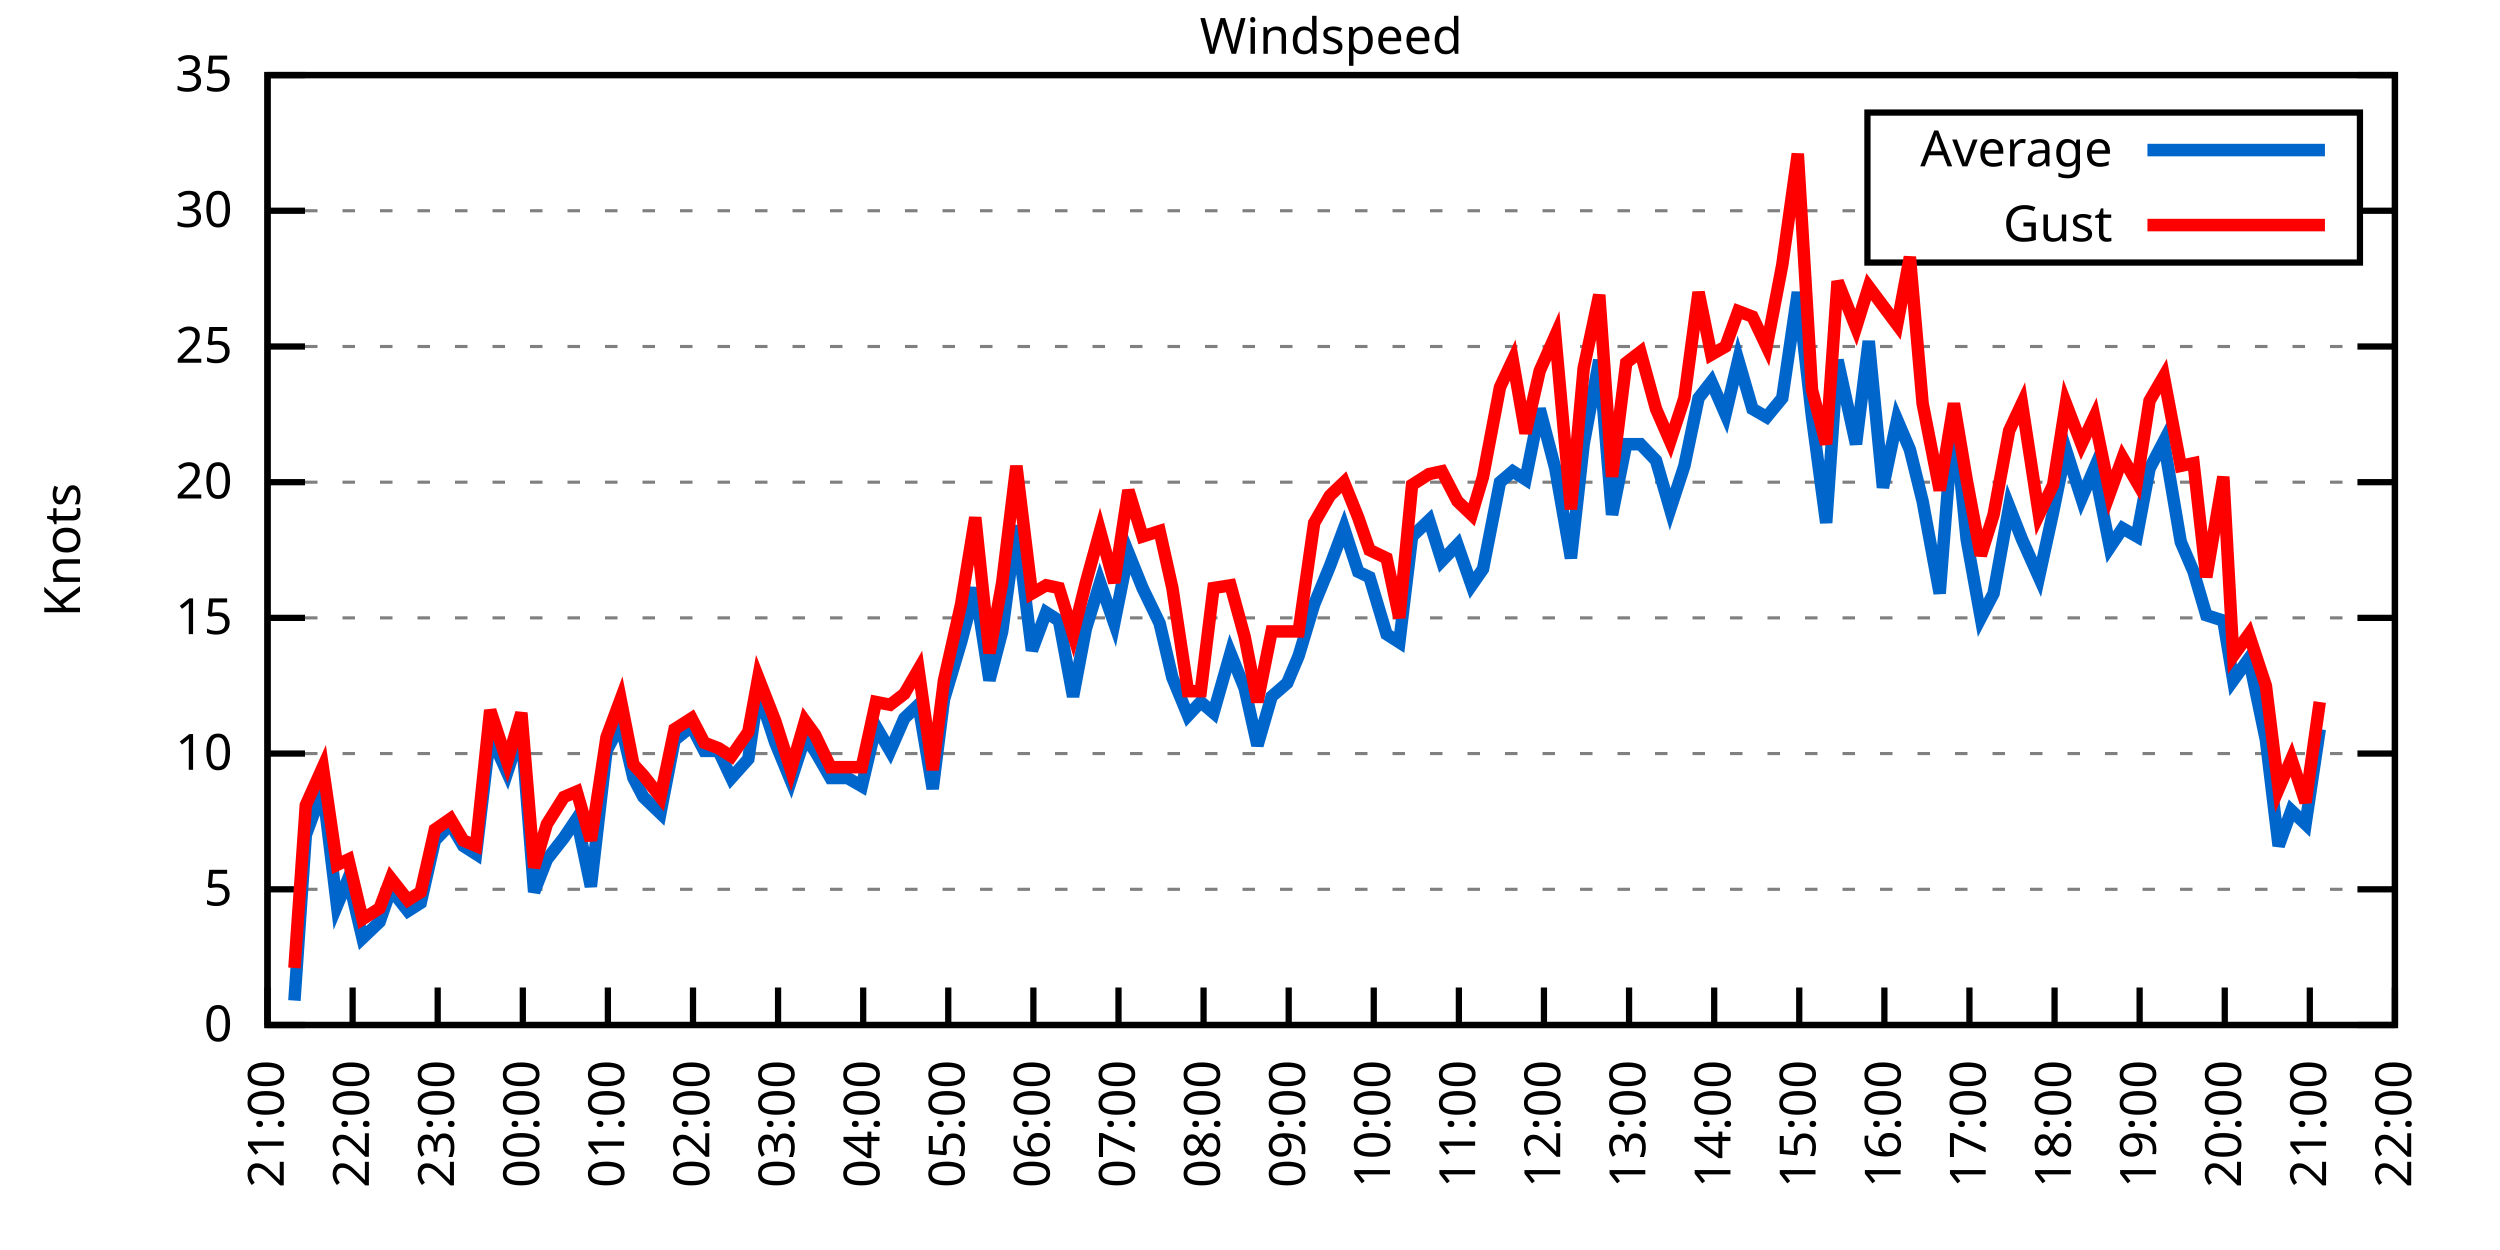
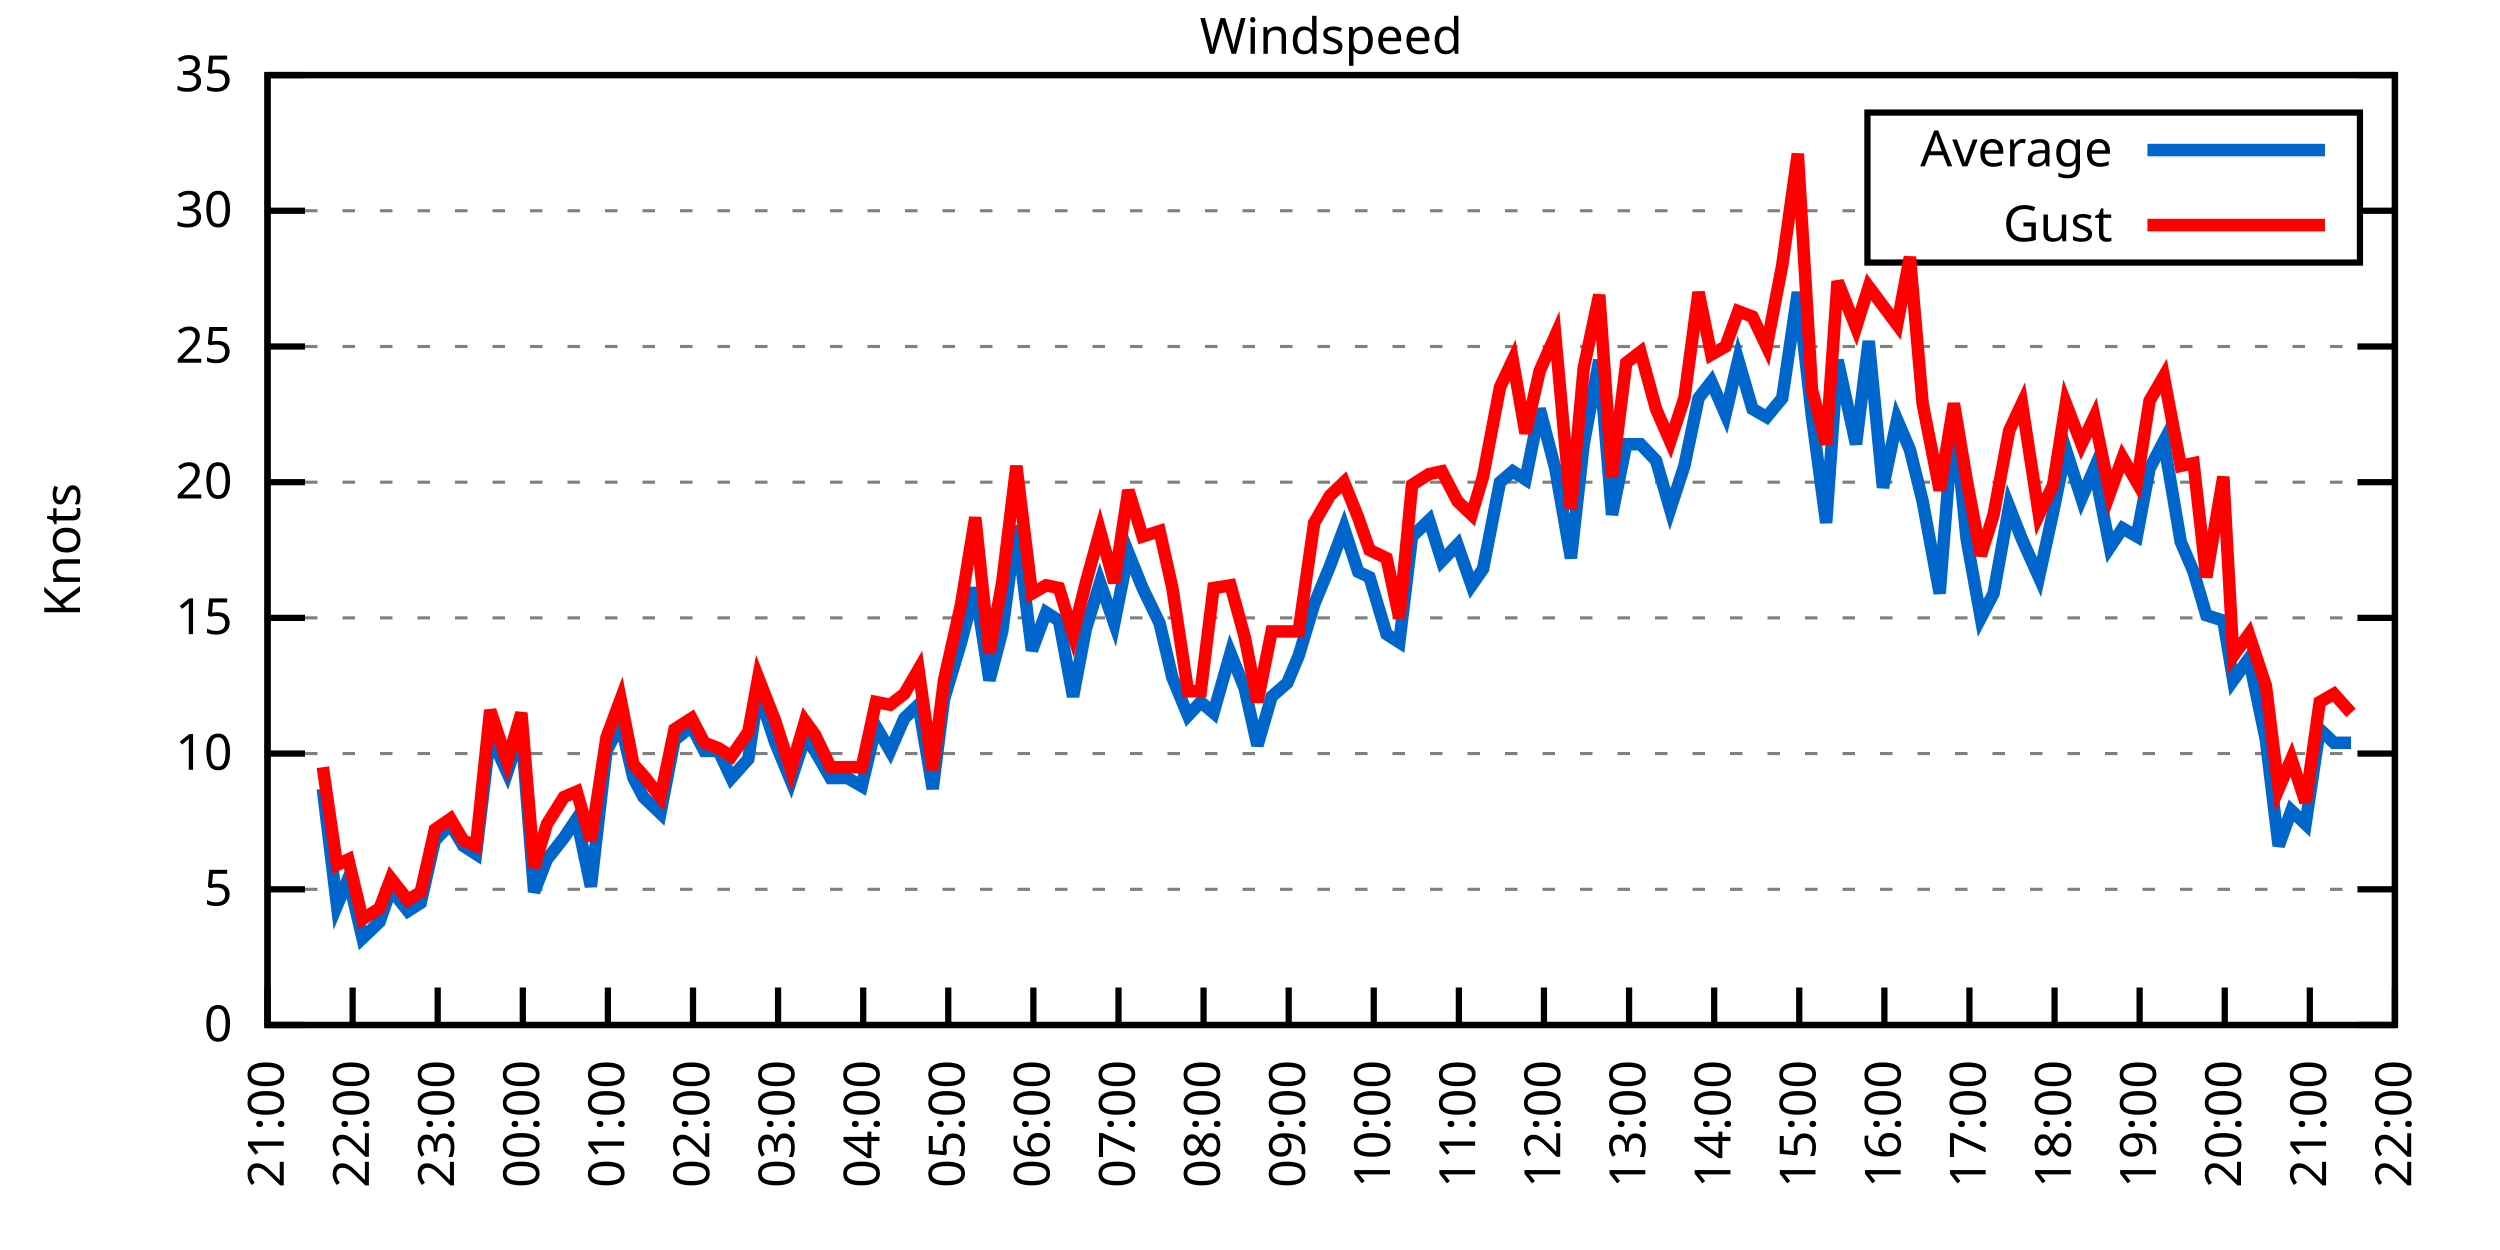
<svg xmlns="http://www.w3.org/2000/svg" xmlns:xlink="http://www.w3.org/1999/xlink" width="400" height="200" viewBox="0 0 400 200">
  <g id="gnuplot_canvas">
    <rect x="0" y="0" width="400" height="200" fill="none" />
    <defs>
      <circle id="gpDot" r="0.5" stroke-width="0.5" stroke="currentColor" />
      <path id="gpPt0" stroke-width="0.333" stroke="currentColor" d="M-1,0 h2 M0,-1 v2" />
      <path id="gpPt1" stroke-width="0.333" stroke="currentColor" d="M-1,-1 L1,1 M1,-1 L-1,1" />
      <path id="gpPt2" stroke-width="0.333" stroke="currentColor" d="M-1,0 L1,0 M0,-1 L0,1 M-1,-1 L1,1 M-1,1 L1,-1" />
      <rect id="gpPt3" stroke-width="0.333" stroke="currentColor" x="-1" y="-1" width="2" height="2" />
      <rect id="gpPt4" stroke-width="0.333" stroke="currentColor" fill="currentColor" x="-1" y="-1" width="2" height="2" />
      <circle id="gpPt5" stroke-width="0.333" stroke="currentColor" cx="0" cy="0" r="1" />
      <use xlink:href="#gpPt5" id="gpPt6" fill="currentColor" stroke="none" />
      <path id="gpPt7" stroke-width="0.333" stroke="currentColor" d="M0,-1.33 L-1.33,0.67 L1.33,0.67 z" />
      <use xlink:href="#gpPt7" id="gpPt8" fill="currentColor" stroke="none" />
      <use xlink:href="#gpPt7" id="gpPt9" stroke="currentColor" transform="rotate(180)" />
      <use xlink:href="#gpPt9" id="gpPt10" fill="currentColor" stroke="none" />
      <use xlink:href="#gpPt3" id="gpPt11" stroke="currentColor" transform="rotate(45)" />
      <use xlink:href="#gpPt11" id="gpPt12" fill="currentColor" stroke="none" />
      <path id="gpPt13" stroke-width="0.333" stroke="currentColor" d="M0,1.330 L1.265,0.411 L0.782,-1.067 L-0.782,-1.076 L-1.265,0.411 z" />
      <use xlink:href="#gpPt13" id="gpPt14" fill="currentColor" stroke="none" />
      <filter id="textbox" filterUnits="objectBoundingBox" x="0" y="0" height="1" width="1">
        <feFlood flood-color="white" flood-opacity="1" result="bgnd" />
        <feComposite in="SourceGraphic" in2="bgnd" operator="atop" />
      </filter>
      <filter id="greybox" filterUnits="objectBoundingBox" x="0" y="0" height="1" width="1">
        <feFlood flood-color="lightgrey" flood-opacity="1" result="grey" />
        <feComposite in="SourceGraphic" in2="grey" operator="atop" />
      </filter>
    </defs>
    <g fill="none" color="white" stroke="currentColor" stroke-width="1.00" stroke-linecap="butt" stroke-linejoin="miter">
</g>
    <g fill="none" color="black" stroke="currentColor" stroke-width="1.00" stroke-linecap="butt" stroke-linejoin="miter">
      <g stroke="none" shape-rendering="crispEdges">
        <polygon fill="rgb(255, 255, 255)" points="42.80,164.00 383.18,164.00 383.18,12.02 42.80,12.02 " />
      </g>
    </g>
    <g fill="none" color="black" stroke="currentColor" stroke-width="1.00" stroke-linecap="butt" stroke-linejoin="miter">
</g>
    <g fill="none" color="black" stroke="black" stroke-width="0.50" stroke-linecap="butt" stroke-linejoin="miter">
</g>
    <g fill="none" color="gray" stroke="currentColor" stroke-width="0.50" stroke-linecap="butt" stroke-linejoin="miter">
      <path stroke="gray" stroke-dasharray="2,4" class="gridline" d="M42.80,164.00 L383.19,164.00  " />
    </g>
    <g fill="none" color="gray" stroke="gray" stroke-width="1.00" stroke-linecap="butt" stroke-linejoin="miter">
</g>
    <g fill="none" color="black" stroke="currentColor" stroke-width="1.00" stroke-linecap="butt" stroke-linejoin="miter">
      <path stroke="black" d="M42.80,164.00 L48.80,164.00 M383.19,164.00 L377.19,164.00  " />
      <g transform="translate(37.20,166.60)" stroke="none" fill="black" font-family="Sans" font-size="8.00" text-anchor="end">
        <text>
          <tspan font-family="Sans"> 0</tspan>
        </text>
      </g>
    </g>
    <g fill="none" color="black" stroke="currentColor" stroke-width="1.00" stroke-linecap="butt" stroke-linejoin="miter">
</g>
    <g fill="none" color="black" stroke="black" stroke-width="0.50" stroke-linecap="butt" stroke-linejoin="miter">
</g>
    <g fill="none" color="gray" stroke="currentColor" stroke-width="0.50" stroke-linecap="butt" stroke-linejoin="miter">
      <path stroke="gray" stroke-dasharray="2,4" class="gridline" d="M42.80,142.29 L383.19,142.29  " />
    </g>
    <g fill="none" color="gray" stroke="gray" stroke-width="1.00" stroke-linecap="butt" stroke-linejoin="miter">
</g>
    <g fill="none" color="black" stroke="currentColor" stroke-width="1.00" stroke-linecap="butt" stroke-linejoin="miter">
      <path stroke="black" d="M42.80,142.29 L48.80,142.29 M383.19,142.29 L377.19,142.29  " />
      <g transform="translate(37.20,144.89)" stroke="none" fill="black" font-family="Sans" font-size="8.00" text-anchor="end">
        <text>
          <tspan font-family="Sans"> 5</tspan>
        </text>
      </g>
    </g>
    <g fill="none" color="black" stroke="currentColor" stroke-width="1.00" stroke-linecap="butt" stroke-linejoin="miter">
</g>
    <g fill="none" color="black" stroke="black" stroke-width="0.50" stroke-linecap="butt" stroke-linejoin="miter">
</g>
    <g fill="none" color="gray" stroke="currentColor" stroke-width="0.50" stroke-linecap="butt" stroke-linejoin="miter">
      <path stroke="gray" stroke-dasharray="2,4" class="gridline" d="M42.80,120.57 L383.19,120.57  " />
    </g>
    <g fill="none" color="gray" stroke="gray" stroke-width="1.00" stroke-linecap="butt" stroke-linejoin="miter">
</g>
    <g fill="none" color="black" stroke="currentColor" stroke-width="1.00" stroke-linecap="butt" stroke-linejoin="miter">
      <path stroke="black" d="M42.80,120.57 L48.80,120.57 M383.19,120.57 L377.19,120.57  " />
      <g transform="translate(37.20,123.17)" stroke="none" fill="black" font-family="Sans" font-size="8.00" text-anchor="end">
        <text>
          <tspan font-family="Sans"> 10</tspan>
        </text>
      </g>
    </g>
    <g fill="none" color="black" stroke="currentColor" stroke-width="1.00" stroke-linecap="butt" stroke-linejoin="miter">
</g>
    <g fill="none" color="black" stroke="black" stroke-width="0.50" stroke-linecap="butt" stroke-linejoin="miter">
</g>
    <g fill="none" color="gray" stroke="currentColor" stroke-width="0.50" stroke-linecap="butt" stroke-linejoin="miter">
      <path stroke="gray" stroke-dasharray="2,4" class="gridline" d="M42.80,98.86 L383.19,98.86  " />
    </g>
    <g fill="none" color="gray" stroke="gray" stroke-width="1.00" stroke-linecap="butt" stroke-linejoin="miter">
</g>
    <g fill="none" color="black" stroke="currentColor" stroke-width="1.00" stroke-linecap="butt" stroke-linejoin="miter">
      <path stroke="black" d="M42.80,98.86 L48.80,98.86 M383.19,98.86 L377.19,98.86  " />
      <g transform="translate(37.20,101.46)" stroke="none" fill="black" font-family="Sans" font-size="8.00" text-anchor="end">
        <text>
          <tspan font-family="Sans"> 15</tspan>
        </text>
      </g>
    </g>
    <g fill="none" color="black" stroke="currentColor" stroke-width="1.00" stroke-linecap="butt" stroke-linejoin="miter">
</g>
    <g fill="none" color="black" stroke="black" stroke-width="0.50" stroke-linecap="butt" stroke-linejoin="miter">
</g>
    <g fill="none" color="gray" stroke="currentColor" stroke-width="0.50" stroke-linecap="butt" stroke-linejoin="miter">
      <path stroke="gray" stroke-dasharray="2,4" class="gridline" d="M42.80,77.15 L383.19,77.15  " />
    </g>
    <g fill="none" color="gray" stroke="gray" stroke-width="1.00" stroke-linecap="butt" stroke-linejoin="miter">
</g>
    <g fill="none" color="black" stroke="currentColor" stroke-width="1.00" stroke-linecap="butt" stroke-linejoin="miter">
      <path stroke="black" d="M42.80,77.15 L48.80,77.15 M383.19,77.15 L377.19,77.15  " />
      <g transform="translate(37.20,79.75)" stroke="none" fill="black" font-family="Sans" font-size="8.00" text-anchor="end">
        <text>
          <tspan font-family="Sans"> 20</tspan>
        </text>
      </g>
    </g>
    <g fill="none" color="black" stroke="currentColor" stroke-width="1.00" stroke-linecap="butt" stroke-linejoin="miter">
</g>
    <g fill="none" color="black" stroke="black" stroke-width="0.50" stroke-linecap="butt" stroke-linejoin="miter">
</g>
    <g fill="none" color="gray" stroke="currentColor" stroke-width="0.50" stroke-linecap="butt" stroke-linejoin="miter">
      <path stroke="gray" stroke-dasharray="2,4" class="gridline" d="M42.80,55.44 L383.19,55.44  " />
    </g>
    <g fill="none" color="gray" stroke="gray" stroke-width="1.00" stroke-linecap="butt" stroke-linejoin="miter">
</g>
    <g fill="none" color="black" stroke="currentColor" stroke-width="1.00" stroke-linecap="butt" stroke-linejoin="miter">
      <path stroke="black" d="M42.80,55.44 L48.80,55.44 M383.19,55.44 L377.19,55.44  " />
      <g transform="translate(37.20,58.04)" stroke="none" fill="black" font-family="Sans" font-size="8.00" text-anchor="end">
        <text>
          <tspan font-family="Sans"> 25</tspan>
        </text>
      </g>
    </g>
    <g fill="none" color="black" stroke="currentColor" stroke-width="1.00" stroke-linecap="butt" stroke-linejoin="miter">
</g>
    <g fill="none" color="black" stroke="black" stroke-width="0.50" stroke-linecap="butt" stroke-linejoin="miter">
</g>
    <g fill="none" color="gray" stroke="currentColor" stroke-width="0.50" stroke-linecap="butt" stroke-linejoin="miter">
      <path stroke="gray" stroke-dasharray="2,4" class="gridline" d="M42.80,33.72 L298.79,33.72 M377.59,33.72 L383.19,33.72  " />
    </g>
    <g fill="none" color="gray" stroke="gray" stroke-width="1.00" stroke-linecap="butt" stroke-linejoin="miter">
</g>
    <g fill="none" color="black" stroke="currentColor" stroke-width="1.00" stroke-linecap="butt" stroke-linejoin="miter">
      <path stroke="black" d="M42.80,33.72 L48.80,33.72 M383.19,33.72 L377.19,33.72  " />
      <g transform="translate(37.20,36.32)" stroke="none" fill="black" font-family="Sans" font-size="8.00" text-anchor="end">
        <text>
          <tspan font-family="Sans"> 30</tspan>
        </text>
      </g>
    </g>
    <g fill="none" color="black" stroke="currentColor" stroke-width="1.00" stroke-linecap="butt" stroke-linejoin="miter">
</g>
    <g fill="none" color="black" stroke="black" stroke-width="0.50" stroke-linecap="butt" stroke-linejoin="miter">
</g>
    <g fill="none" color="gray" stroke="currentColor" stroke-width="0.50" stroke-linecap="butt" stroke-linejoin="miter">
      <path stroke="gray" stroke-dasharray="2,4" class="gridline" d="M42.80,12.01 L383.19,12.01  " />
    </g>
    <g fill="none" color="gray" stroke="gray" stroke-width="1.00" stroke-linecap="butt" stroke-linejoin="miter">
</g>
    <g fill="none" color="black" stroke="currentColor" stroke-width="1.00" stroke-linecap="butt" stroke-linejoin="miter">
      <path stroke="black" d="M42.80,12.01 L48.80,12.01 M383.19,12.01 L377.19,12.01  " />
      <g transform="translate(37.20,14.61)" stroke="none" fill="black" font-family="Sans" font-size="8.00" text-anchor="end">
        <text>
          <tspan font-family="Sans"> 35</tspan>
        </text>
      </g>
    </g>
    <g fill="none" color="black" stroke="currentColor" stroke-width="1.00" stroke-linecap="butt" stroke-linejoin="miter">
      <path stroke="black" d="M42.80,164.00 L42.80,158.00  " />
      <g transform="translate(45.40,169.60) rotate(270.00)" stroke="none" fill="black" font-family="Sans" font-size="8.00" text-anchor="end">
        <text>
          <tspan font-family="Sans">21:00</tspan>
        </text>
      </g>
    </g>
    <g fill="none" color="black" stroke="currentColor" stroke-width="1.00" stroke-linecap="butt" stroke-linejoin="miter">
      <path stroke="black" d="M56.42,164.00 L56.42,158.00  " />
      <g transform="translate(59.02,169.60) rotate(270.00)" stroke="none" fill="black" font-family="Sans" font-size="8.00" text-anchor="end">
        <text>
          <tspan font-family="Sans">22:00</tspan>
        </text>
      </g>
    </g>
    <g fill="none" color="black" stroke="currentColor" stroke-width="1.00" stroke-linecap="butt" stroke-linejoin="miter">
      <path stroke="black" d="M70.03,164.00 L70.03,158.00  " />
      <g transform="translate(72.63,169.60) rotate(270.00)" stroke="none" fill="black" font-family="Sans" font-size="8.00" text-anchor="end">
        <text>
          <tspan font-family="Sans">23:00</tspan>
        </text>
      </g>
    </g>
    <g fill="none" color="black" stroke="currentColor" stroke-width="1.00" stroke-linecap="butt" stroke-linejoin="miter">
      <path stroke="black" d="M83.65,164.00 L83.65,158.00  " />
      <g transform="translate(86.25,169.60) rotate(270.00)" stroke="none" fill="black" font-family="Sans" font-size="8.00" text-anchor="end">
        <text>
          <tspan font-family="Sans">00:00</tspan>
        </text>
      </g>
    </g>
    <g fill="none" color="black" stroke="currentColor" stroke-width="1.00" stroke-linecap="butt" stroke-linejoin="miter">
      <path stroke="black" d="M97.26,164.00 L97.26,158.00  " />
      <g transform="translate(99.86,169.60) rotate(270.00)" stroke="none" fill="black" font-family="Sans" font-size="8.00" text-anchor="end">
        <text>
          <tspan font-family="Sans">01:00</tspan>
        </text>
      </g>
    </g>
    <g fill="none" color="black" stroke="currentColor" stroke-width="1.00" stroke-linecap="butt" stroke-linejoin="miter">
      <path stroke="black" d="M110.88,164.00 L110.88,158.00  " />
      <g transform="translate(113.48,169.60) rotate(270.00)" stroke="none" fill="black" font-family="Sans" font-size="8.00" text-anchor="end">
        <text>
          <tspan font-family="Sans">02:00</tspan>
        </text>
      </g>
    </g>
    <g fill="none" color="black" stroke="currentColor" stroke-width="1.00" stroke-linecap="butt" stroke-linejoin="miter">
      <path stroke="black" d="M124.49,164.00 L124.49,158.00  " />
      <g transform="translate(127.09,169.60) rotate(270.00)" stroke="none" fill="black" font-family="Sans" font-size="8.00" text-anchor="end">
        <text>
          <tspan font-family="Sans">03:00</tspan>
        </text>
      </g>
    </g>
    <g fill="none" color="black" stroke="currentColor" stroke-width="1.00" stroke-linecap="butt" stroke-linejoin="miter">
      <path stroke="black" d="M138.11,164.00 L138.11,158.00  " />
      <g transform="translate(140.71,169.60) rotate(270.00)" stroke="none" fill="black" font-family="Sans" font-size="8.00" text-anchor="end">
        <text>
          <tspan font-family="Sans">04:00</tspan>
        </text>
      </g>
    </g>
    <g fill="none" color="black" stroke="currentColor" stroke-width="1.00" stroke-linecap="butt" stroke-linejoin="miter">
      <path stroke="black" d="M151.72,164.00 L151.72,158.00  " />
      <g transform="translate(154.32,169.60) rotate(270.00)" stroke="none" fill="black" font-family="Sans" font-size="8.00" text-anchor="end">
        <text>
          <tspan font-family="Sans">05:00</tspan>
        </text>
      </g>
    </g>
    <g fill="none" color="black" stroke="currentColor" stroke-width="1.00" stroke-linecap="butt" stroke-linejoin="miter">
      <path stroke="black" d="M165.34,164.00 L165.34,158.00  " />
      <g transform="translate(167.94,169.60) rotate(270.00)" stroke="none" fill="black" font-family="Sans" font-size="8.00" text-anchor="end">
        <text>
          <tspan font-family="Sans">06:00</tspan>
        </text>
      </g>
    </g>
    <g fill="none" color="black" stroke="currentColor" stroke-width="1.00" stroke-linecap="butt" stroke-linejoin="miter">
      <path stroke="black" d="M178.96,164.00 L178.96,158.00  " />
      <g transform="translate(181.56,169.60) rotate(270.00)" stroke="none" fill="black" font-family="Sans" font-size="8.00" text-anchor="end">
        <text>
          <tspan font-family="Sans">07:00</tspan>
        </text>
      </g>
    </g>
    <g fill="none" color="black" stroke="currentColor" stroke-width="1.00" stroke-linecap="butt" stroke-linejoin="miter">
      <path stroke="black" d="M192.57,164.00 L192.57,158.00  " />
      <g transform="translate(195.17,169.60) rotate(270.00)" stroke="none" fill="black" font-family="Sans" font-size="8.00" text-anchor="end">
        <text>
          <tspan font-family="Sans">08:00</tspan>
        </text>
      </g>
    </g>
    <g fill="none" color="black" stroke="currentColor" stroke-width="1.00" stroke-linecap="butt" stroke-linejoin="miter">
      <path stroke="black" d="M206.19,164.00 L206.19,158.00  " />
      <g transform="translate(208.79,169.60) rotate(270.00)" stroke="none" fill="black" font-family="Sans" font-size="8.00" text-anchor="end">
        <text>
          <tspan font-family="Sans">09:00</tspan>
        </text>
      </g>
    </g>
    <g fill="none" color="black" stroke="currentColor" stroke-width="1.00" stroke-linecap="butt" stroke-linejoin="miter">
      <path stroke="black" d="M219.80,164.00 L219.80,158.00  " />
      <g transform="translate(222.40,169.60) rotate(270.00)" stroke="none" fill="black" font-family="Sans" font-size="8.00" text-anchor="end">
        <text>
          <tspan font-family="Sans">10:00</tspan>
        </text>
      </g>
    </g>
    <g fill="none" color="black" stroke="currentColor" stroke-width="1.00" stroke-linecap="butt" stroke-linejoin="miter">
      <path stroke="black" d="M233.42,164.00 L233.42,158.00  " />
      <g transform="translate(236.02,169.60) rotate(270.00)" stroke="none" fill="black" font-family="Sans" font-size="8.00" text-anchor="end">
        <text>
          <tspan font-family="Sans">11:00</tspan>
        </text>
      </g>
    </g>
    <g fill="none" color="black" stroke="currentColor" stroke-width="1.00" stroke-linecap="butt" stroke-linejoin="miter">
      <path stroke="black" d="M247.03,164.00 L247.03,158.00  " />
      <g transform="translate(249.63,169.60) rotate(270.00)" stroke="none" fill="black" font-family="Sans" font-size="8.00" text-anchor="end">
        <text>
          <tspan font-family="Sans">12:00</tspan>
        </text>
      </g>
    </g>
    <g fill="none" color="black" stroke="currentColor" stroke-width="1.00" stroke-linecap="butt" stroke-linejoin="miter">
      <path stroke="black" d="M260.65,164.00 L260.65,158.00  " />
      <g transform="translate(263.25,169.60) rotate(270.00)" stroke="none" fill="black" font-family="Sans" font-size="8.00" text-anchor="end">
        <text>
          <tspan font-family="Sans">13:00</tspan>
        </text>
      </g>
    </g>
    <g fill="none" color="black" stroke="currentColor" stroke-width="1.00" stroke-linecap="butt" stroke-linejoin="miter">
      <path stroke="black" d="M274.27,164.00 L274.27,158.00  " />
      <g transform="translate(276.87,169.60) rotate(270.00)" stroke="none" fill="black" font-family="Sans" font-size="8.00" text-anchor="end">
        <text>
          <tspan font-family="Sans">14:00</tspan>
        </text>
      </g>
    </g>
    <g fill="none" color="black" stroke="currentColor" stroke-width="1.00" stroke-linecap="butt" stroke-linejoin="miter">
      <path stroke="black" d="M287.88,164.00 L287.88,158.00  " />
      <g transform="translate(290.48,169.60) rotate(270.00)" stroke="none" fill="black" font-family="Sans" font-size="8.00" text-anchor="end">
        <text>
          <tspan font-family="Sans">15:00</tspan>
        </text>
      </g>
    </g>
    <g fill="none" color="black" stroke="currentColor" stroke-width="1.00" stroke-linecap="butt" stroke-linejoin="miter">
      <path stroke="black" d="M301.50,164.00 L301.50,158.00  " />
      <g transform="translate(304.10,169.60) rotate(270.00)" stroke="none" fill="black" font-family="Sans" font-size="8.00" text-anchor="end">
        <text>
          <tspan font-family="Sans">16:00</tspan>
        </text>
      </g>
    </g>
    <g fill="none" color="black" stroke="currentColor" stroke-width="1.00" stroke-linecap="butt" stroke-linejoin="miter">
      <path stroke="black" d="M315.11,164.00 L315.11,158.00  " />
      <g transform="translate(317.71,169.60) rotate(270.00)" stroke="none" fill="black" font-family="Sans" font-size="8.00" text-anchor="end">
        <text>
          <tspan font-family="Sans">17:00</tspan>
        </text>
      </g>
    </g>
    <g fill="none" color="black" stroke="currentColor" stroke-width="1.00" stroke-linecap="butt" stroke-linejoin="miter">
      <path stroke="black" d="M328.73,164.00 L328.73,158.00  " />
      <g transform="translate(331.33,169.60) rotate(270.00)" stroke="none" fill="black" font-family="Sans" font-size="8.00" text-anchor="end">
        <text>
          <tspan font-family="Sans">18:00</tspan>
        </text>
      </g>
    </g>
    <g fill="none" color="black" stroke="currentColor" stroke-width="1.00" stroke-linecap="butt" stroke-linejoin="miter">
      <path stroke="black" d="M342.34,164.00 L342.34,158.00  " />
      <g transform="translate(344.94,169.60) rotate(270.00)" stroke="none" fill="black" font-family="Sans" font-size="8.00" text-anchor="end">
        <text>
          <tspan font-family="Sans">19:00</tspan>
        </text>
      </g>
    </g>
    <g fill="none" color="black" stroke="currentColor" stroke-width="1.00" stroke-linecap="butt" stroke-linejoin="miter">
      <path stroke="black" d="M355.96,164.00 L355.96,158.00  " />
      <g transform="translate(358.56,169.60) rotate(270.00)" stroke="none" fill="black" font-family="Sans" font-size="8.00" text-anchor="end">
        <text>
          <tspan font-family="Sans">20:00</tspan>
        </text>
      </g>
    </g>
    <g fill="none" color="black" stroke="currentColor" stroke-width="1.00" stroke-linecap="butt" stroke-linejoin="miter">
      <path stroke="black" d="M369.57,164.00 L369.57,158.00  " />
      <g transform="translate(372.17,169.60) rotate(270.00)" stroke="none" fill="black" font-family="Sans" font-size="8.00" text-anchor="end">
        <text>
          <tspan font-family="Sans">21:00</tspan>
        </text>
      </g>
    </g>
    <g fill="none" color="black" stroke="currentColor" stroke-width="1.00" stroke-linecap="butt" stroke-linejoin="miter">
      <path stroke="black" d="M383.19,164.00 L383.19,158.00  " />
      <g transform="translate(385.79,169.60) rotate(270.00)" stroke="none" fill="black" font-family="Sans" font-size="8.00" text-anchor="end">
        <text>
          <tspan font-family="Sans">22:00</tspan>
        </text>
      </g>
    </g>
    <g fill="none" color="black" stroke="currentColor" stroke-width="1.00" stroke-linecap="butt" stroke-linejoin="miter">
</g>
    <g fill="none" color="black" stroke="currentColor" stroke-width="1.00" stroke-linecap="butt" stroke-linejoin="miter">
      <path stroke="black" d="M42.80,12.01 L42.80,164.00 L383.19,164.00 L383.19,12.01 L42.80,12.01 Z  " />
    </g>
    <g fill="none" color="black" stroke="currentColor" stroke-width="1.00" stroke-linecap="butt" stroke-linejoin="miter">
</g>
    <g fill="none" color="black" stroke="currentColor" stroke-width="1.00" stroke-linecap="butt" stroke-linejoin="miter">
      <path stroke="black" d="M298.79,42.01 L298.79,18.01 L377.59,18.01 L377.59,42.01 L298.79,42.01 Z  " />
    </g>
    <g id="Windspeed_plot_1">
      <g fill="none" color="white" stroke="black" stroke-width="2.00" stroke-linecap="butt" stroke-linejoin="miter">
</g>
      <g fill="none" color="black" stroke="currentColor" stroke-width="2.00" stroke-linecap="butt" stroke-linejoin="miter">
        <g transform="translate(337.99,26.61)" stroke="none" fill="black" font-family="Sans" font-size="8.00" text-anchor="end">
          <text>
            <tspan font-family="Sans">Average</tspan>
          </text>
        </g>
      </g>
      <g fill="none" color="black" stroke="currentColor" stroke-width="2.00" stroke-linecap="butt" stroke-linejoin="miter">
-         <path stroke="rgb(  0, 102, 204)" d="M343.59,24.01 L371.99,24.01 M47.11,160.09 L48.93,133.60 L51.65,126.22 L53.92,144.89 L55.73,140.55 L58.00,150.10   L60.73,147.50 L62.54,142.29 L65.27,145.76 L67.31,144.46 L69.58,134.47 L72.07,131.86 L74.12,135.34 L76.16,136.64   L78.43,117.53 L81.15,123.61 L83.42,116.67 L85.46,142.72 L87.50,137.51 L90.23,134.04 L92.27,131.00 L94.54,141.85   L97.04,120.14 L99.30,115.80 L101.35,124.48 L102.94,127.52 L105.66,130.13 L107.93,118.40 L110.65,116.23 L112.69,120.14   L114.96,120.14 L117.01,124.48 L119.73,121.44 L121.32,110.59 L124.04,118.84 L126.54,124.92 L128.81,117.97 L130.39,120.14   L132.89,124.48 L135.61,124.48 L137.88,125.79 L140.15,116.23 L142.42,120.14 L144.69,114.93 L146.96,112.76 L149.23,126.22   L151.04,111.89 L153.77,102.77 L156.04,94.08 L158.31,108.85 L160.35,101.03 L162.62,84.10 L165.11,104.07 L167.38,97.99   L169.43,99.30 L171.69,111.45 L173.74,100.60 L176.01,93.22 L178.28,99.73 L180.54,88.44 L182.81,94.08 L185.54,99.73   L187.58,108.42 L190.08,114.49 L192.12,112.32 L194.16,114.06 L196.88,104.51 L199.15,110.15 L201.19,119.27 L203.46,111.45   L205.96,109.28 L207.78,104.94 L210.27,96.69 L212.77,90.61 L215.04,84.53 L217.31,91.48 L219.12,92.35 L221.85,101.47   L223.89,102.77 L225.93,85.83 L228.65,83.23 L230.70,89.74 L233.19,87.14 L235.46,93.65 L237.28,91.04 L240.00,77.15   L242.04,75.41 L244.08,76.71 L246.35,65.42 L248.85,74.98 L251.35,89.31 L253.39,71.07 L255.88,57.61 L257.93,82.36   L260.20,71.07 L262.47,71.07 L264.96,73.67 L267.23,81.49 L269.50,74.54 L271.77,63.69 L273.81,61.08 L276.08,66.29   L278.12,57.61 L280.39,65.42 L282.66,66.73 L285.16,63.69 L287.65,46.75 L289.92,66.73 L292.19,83.66 L294.01,57.61   L296.96,71.07 L299.00,54.57 L301.27,78.02 L303.54,67.16 L305.58,71.94 L307.62,80.19 L310.35,94.95 L312.62,65.86   L314.66,86.27 L316.93,98.86 L318.97,94.95 L321.47,81.06 L323.51,86.27 L326.23,92.35 L328.50,81.93 L330.54,71.94   L333.04,79.75 L335.08,74.98 L337.58,87.57 L339.62,84.53 L341.89,85.83 L343.93,74.98 L346.20,70.63 L348.92,86.70   L350.97,91.48 L353.01,98.43 L355.73,99.30 L357.32,108.85 L359.82,105.38 L362.54,118.40 L364.58,135.34 L366.62,129.69   L368.89,131.86 L371.16,116.67  " />
+         <path stroke="rgb(  0, 102, 204)" d="M343.59,24.01 L371.99,24.01 M51.65,126.22 L53.92,144.89 L55.73,140.55 L58.00,150.10 L60.73,147.50 L62.54,142.29   L65.27,145.76 L67.31,144.46 L69.58,134.47 L72.07,131.86 L74.12,135.34 L76.16,136.64 L78.43,117.53 L81.15,123.61   L83.42,116.67 L85.46,142.72 L87.50,137.51 L90.23,134.04 L92.27,131.00 L94.54,141.85 L97.04,120.14 L99.30,115.80   L101.35,124.48 L102.94,127.52 L105.66,130.13 L107.93,118.40 L110.65,116.23 L112.69,120.14 L114.96,120.14 L117.01,124.48   L119.73,121.44 L121.32,110.59 L124.04,118.84 L126.54,124.92 L128.81,117.97 L130.39,120.14 L132.89,124.48 L135.61,124.48   L137.88,125.79 L140.15,116.23 L142.42,120.14 L144.69,114.93 L146.96,112.76 L149.23,126.22 L151.04,111.89 L153.77,102.77   L156.04,94.08 L158.31,108.85 L160.35,101.03 L162.62,84.10 L165.11,104.07 L167.38,97.99 L169.43,99.30 L171.69,111.45   L173.74,100.60 L176.01,93.22 L178.28,99.73 L180.54,88.44 L182.81,94.08 L185.54,99.73 L187.58,108.42 L190.08,114.49   L192.12,112.32 L194.16,114.06 L196.88,104.51 L199.15,110.15 L201.19,119.27 L203.46,111.45 L205.96,109.28 L207.78,104.94   L210.27,96.69 L212.77,90.61 L215.04,84.53 L217.31,91.48 L219.12,92.35 L221.85,101.47 L223.89,102.77 L225.93,85.83   L228.65,83.23 L230.70,89.74 L233.19,87.14 L235.46,93.65 L237.28,91.04 L240.00,77.15 L242.04,75.41 L244.08,76.71   L246.35,65.42 L248.85,74.98 L251.35,89.31 L253.39,71.07 L255.88,57.61 L257.93,82.36 L260.20,71.07 L262.47,71.07   L264.96,73.67 L267.23,81.49 L269.50,74.54 L271.77,63.69 L273.81,61.08 L276.08,66.29 L278.12,57.61 L280.39,65.42   L282.66,66.73 L285.16,63.69 L287.65,46.75 L289.92,66.73 L292.19,83.66 L294.01,57.61 L296.96,71.07 L299.00,54.57   L301.27,78.02 L303.54,67.16 L305.58,71.94 L307.62,80.19 L310.35,94.95 L312.62,65.86 L314.66,86.27 L316.93,98.86   L318.97,94.95 L321.47,81.06 L323.51,86.27 L326.23,92.35 L328.50,81.93 L330.54,71.94 L333.04,79.75 L335.08,74.98   L337.58,87.57 L339.62,84.53 L341.89,85.83 L343.93,74.98 L346.20,70.63 L348.92,86.70 L350.97,91.48 L353.01,98.43   L355.73,99.30 L357.32,108.85 L359.82,105.38 L362.54,118.40 L364.58,135.34 L366.62,129.69 L368.89,131.86 L371.16,116.67   L373.43,118.84 L376.16,118.84  " />
      </g>
    </g>
    <g id="Windspeed_plot_2">
      <g fill="none" color="black" stroke="currentColor" stroke-width="2.00" stroke-linecap="butt" stroke-linejoin="miter">
        <g transform="translate(337.99,38.61)" stroke="none" fill="black" font-family="Sans" font-size="8.00" text-anchor="end">
          <text>
            <tspan font-family="Sans">Gust</tspan>
          </text>
        </g>
      </g>
      <g fill="none" color="black" stroke="currentColor" stroke-width="2.00" stroke-linecap="butt" stroke-linejoin="miter">
-         <path stroke="rgb(255,   0,   0)" d="M343.59,36.01 L371.99,36.01 M47.11,154.88 L48.93,128.83 L51.65,122.75 L53.92,138.38 L55.73,137.51 L58.00,147.06   L60.73,145.33 L62.54,140.55 L65.27,144.02 L67.31,142.72 L69.58,132.73 L72.07,131.00 L74.12,134.47 L76.16,135.34   L78.43,113.63 L81.15,121.88 L83.42,114.06 L85.46,138.81 L87.50,131.86 L90.23,127.52 L92.27,126.65 L94.54,134.47   L97.04,117.97 L99.30,111.89 L101.35,122.31 L102.94,124.05 L105.66,127.52 L107.93,116.67 L110.65,114.93 L112.69,118.84   L114.96,119.71 L117.01,121.01 L119.73,117.10 L121.32,108.42 L124.04,115.36 L126.54,123.18 L128.81,115.36 L130.39,117.53   L132.89,122.75 L135.61,122.75 L137.88,122.75 L140.15,112.32 L142.42,112.76 L144.69,111.02 L146.96,107.11 L149.23,123.18   L151.04,108.85 L153.77,96.69 L156.04,82.79 L158.31,104.51 L160.35,93.22 L162.62,74.54 L165.11,94.95 L167.38,93.65   L169.43,94.08 L171.69,101.47 L173.74,93.22 L176.01,84.97 L178.28,93.22 L180.54,78.45 L182.81,85.83 L185.54,84.97   L187.58,94.08 L190.08,110.59 L192.12,110.59 L194.16,94.08 L196.88,93.65 L199.15,101.90 L201.19,112.32 L203.46,101.03   L205.96,101.03 L207.78,101.03 L210.27,83.66 L212.77,79.32 L215.04,77.15 L217.31,82.79 L219.12,88.00 L221.85,89.31   L223.89,98.86 L225.93,77.58 L228.65,75.85 L230.70,75.41 L233.19,80.19 L235.46,82.36 L237.28,76.28 L240.00,61.95   L242.04,57.61 L244.08,69.33 L246.35,59.34 L248.85,53.70 L251.35,81.49 L253.39,58.91 L255.88,47.18 L257.93,76.28   L260.20,58.04 L262.47,56.30 L264.96,65.42 L267.23,70.63 L269.50,63.69 L271.77,46.75 L273.81,56.74 L276.08,55.44   L278.12,49.79 L280.39,50.66 L282.66,55.44 L285.16,42.41 L287.65,24.60 L289.92,62.38 L292.19,71.07 L294.01,45.01   L296.96,52.40 L299.00,45.88 L301.27,48.92 L303.54,51.96 L305.58,41.11 L307.62,64.56 L310.35,78.45 L312.62,64.56   L314.66,76.71 L316.93,88.87 L318.97,82.36 L321.47,68.90 L323.51,64.56 L326.23,82.36 L328.50,77.58 L330.54,64.56   L333.04,71.07 L335.08,66.73 L337.58,78.89 L339.62,73.24 L341.89,77.15 L343.93,64.12 L346.20,60.21 L348.92,74.54   L350.97,74.11 L353.01,92.35 L355.73,76.28 L357.32,104.94 L359.82,101.47 L362.54,109.72 L364.58,126.22 L366.62,121.44   L368.89,128.39 L371.16,112.32  " />
+         <path stroke="rgb(255,   0,   0)" d="M343.59,36.01 L371.99,36.01 M51.65,122.75 L53.92,138.38 L55.73,137.51 L58.00,147.06 L60.73,145.33 L62.54,140.55   L65.27,144.02 L67.31,142.72 L69.58,132.73 L72.07,131.00 L74.12,134.47 L76.16,135.34 L78.43,113.63 L81.15,121.88   L83.42,114.06 L85.46,138.81 L87.50,131.86 L90.23,127.52 L92.27,126.65 L94.54,134.47 L97.04,117.97 L99.30,111.89   L101.35,122.31 L102.94,124.05 L105.66,127.52 L107.93,116.67 L110.65,114.93 L112.69,118.84 L114.96,119.71 L117.01,121.01   L119.73,117.10 L121.32,108.42 L124.04,115.36 L126.54,123.18 L128.81,115.36 L130.39,117.53 L132.89,122.75 L135.61,122.75   L137.88,122.75 L140.15,112.32 L142.42,112.76 L144.69,111.02 L146.96,107.11 L149.23,123.18 L151.04,108.85 L153.77,96.69   L156.04,82.79 L158.31,104.51 L160.35,93.22 L162.62,74.54 L165.11,94.95 L167.38,93.65 L169.43,94.08 L171.69,101.47   L173.74,93.22 L176.01,84.97 L178.28,93.22 L180.54,78.45 L182.81,85.83 L185.54,84.97 L187.58,94.08 L190.08,110.59   L192.12,110.59 L194.16,94.08 L196.88,93.65 L199.15,101.90 L201.19,112.32 L203.46,101.03 L205.96,101.03 L207.78,101.03   L210.27,83.66 L212.77,79.32 L215.04,77.15 L217.31,82.79 L219.12,88.00 L221.85,89.31 L223.89,98.86 L225.93,77.58   L228.65,75.85 L230.70,75.41 L233.19,80.19 L235.46,82.36 L237.28,76.28 L240.00,61.95 L242.04,57.61 L244.08,69.33   L246.35,59.34 L248.85,53.70 L251.35,81.49 L253.39,58.91 L255.88,47.18 L257.93,76.28 L260.20,58.04 L262.47,56.30   L264.96,65.42 L267.23,70.63 L269.50,63.69 L271.77,46.75 L273.81,56.74 L276.08,55.44 L278.12,49.79 L280.39,50.66   L282.66,55.44 L285.16,42.41 L287.65,24.60 L289.92,62.38 L292.19,71.07 L294.01,45.01 L296.96,52.40 L299.00,45.88   L301.27,48.92 L303.54,51.96 L305.58,41.11 L307.62,64.56 L310.35,78.45 L312.62,64.56 L314.66,76.71 L316.93,88.87   L318.97,82.36 L321.47,68.90 L323.51,64.56 L326.23,82.36 L328.50,77.58 L330.54,64.56 L333.04,71.07 L335.08,66.73   L337.58,78.89 L339.62,73.24 L341.89,77.15 L343.93,64.12 L346.20,60.21 L348.92,74.54 L350.97,74.11 L353.01,92.35   L355.73,76.28 L357.32,104.94 L359.82,101.47 L362.54,109.72 L364.58,126.22 L366.62,121.44 L368.89,128.39 L371.16,112.32   L373.43,111.02 L376.16,114.06  " />
      </g>
    </g>
    <g fill="none" color="black" stroke="currentColor" stroke-width="2.00" stroke-linecap="butt" stroke-linejoin="miter">
</g>
    <g fill="none" color="black" stroke="black" stroke-width="1.00" stroke-linecap="butt" stroke-linejoin="miter">
</g>
    <g fill="none" color="black" stroke="currentColor" stroke-width="1.00" stroke-linecap="butt" stroke-linejoin="miter">
      <path stroke="black" d="M42.80,12.01 L42.80,164.00 L383.19,164.00 L383.19,12.01 L42.80,12.01 Z  " />
      <g transform="translate(12.80,88.01) rotate(270.00)" stroke="none" fill="black" font-family="Sans" font-size="8.00" text-anchor="middle">
        <text>
          <tspan font-family="Sans">Knots</tspan>
        </text>
      </g>
    </g>
    <g fill="none" color="black" stroke="currentColor" stroke-width="1.00" stroke-linecap="butt" stroke-linejoin="miter">
</g>
    <g fill="none" color="black" stroke="currentColor" stroke-width="1.00" stroke-linecap="butt" stroke-linejoin="miter">
      <g transform="translate(212.99,8.61)" stroke="none" fill="black" font-family="Sans" font-size="8.00" text-anchor="middle">
        <text>
          <tspan font-family="Sans">Windspeed</tspan>
        </text>
      </g>
    </g>
    <g fill="none" color="black" stroke="currentColor" stroke-width="1.00" stroke-linecap="butt" stroke-linejoin="miter">
</g>
  </g>
</svg>
